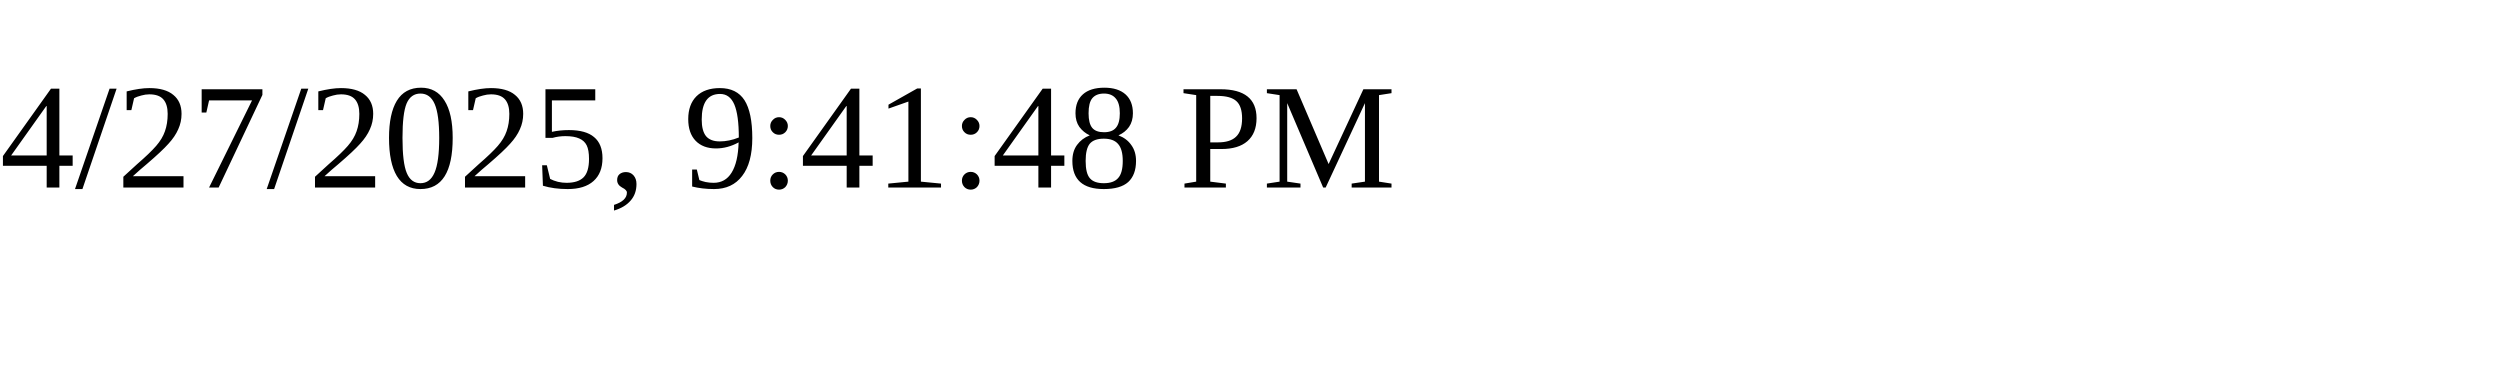
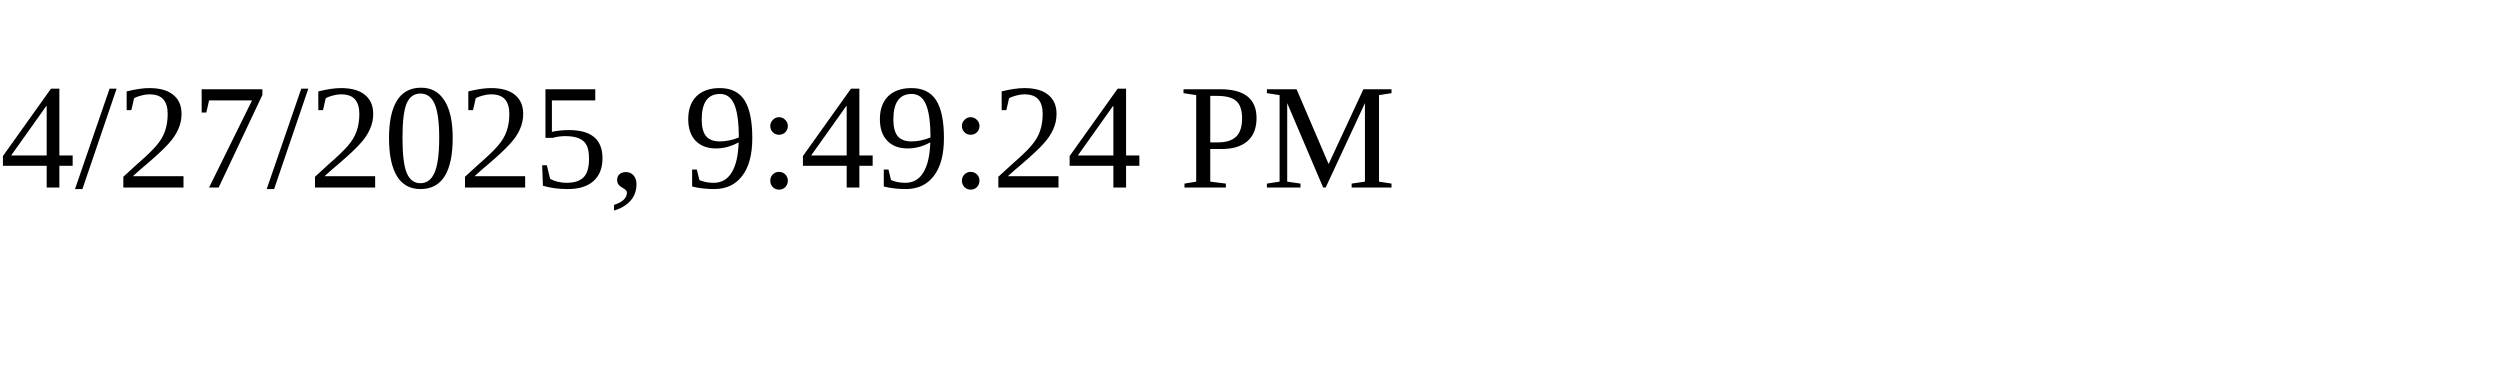
<svg xmlns="http://www.w3.org/2000/svg" height="30" width="200">
-   <text x="0" y="15">4/27/2025, 9:41:48 PM</text>
+   <text x="0" y="15">4/27/2025, 9:49:24 PM</text>
</svg>
